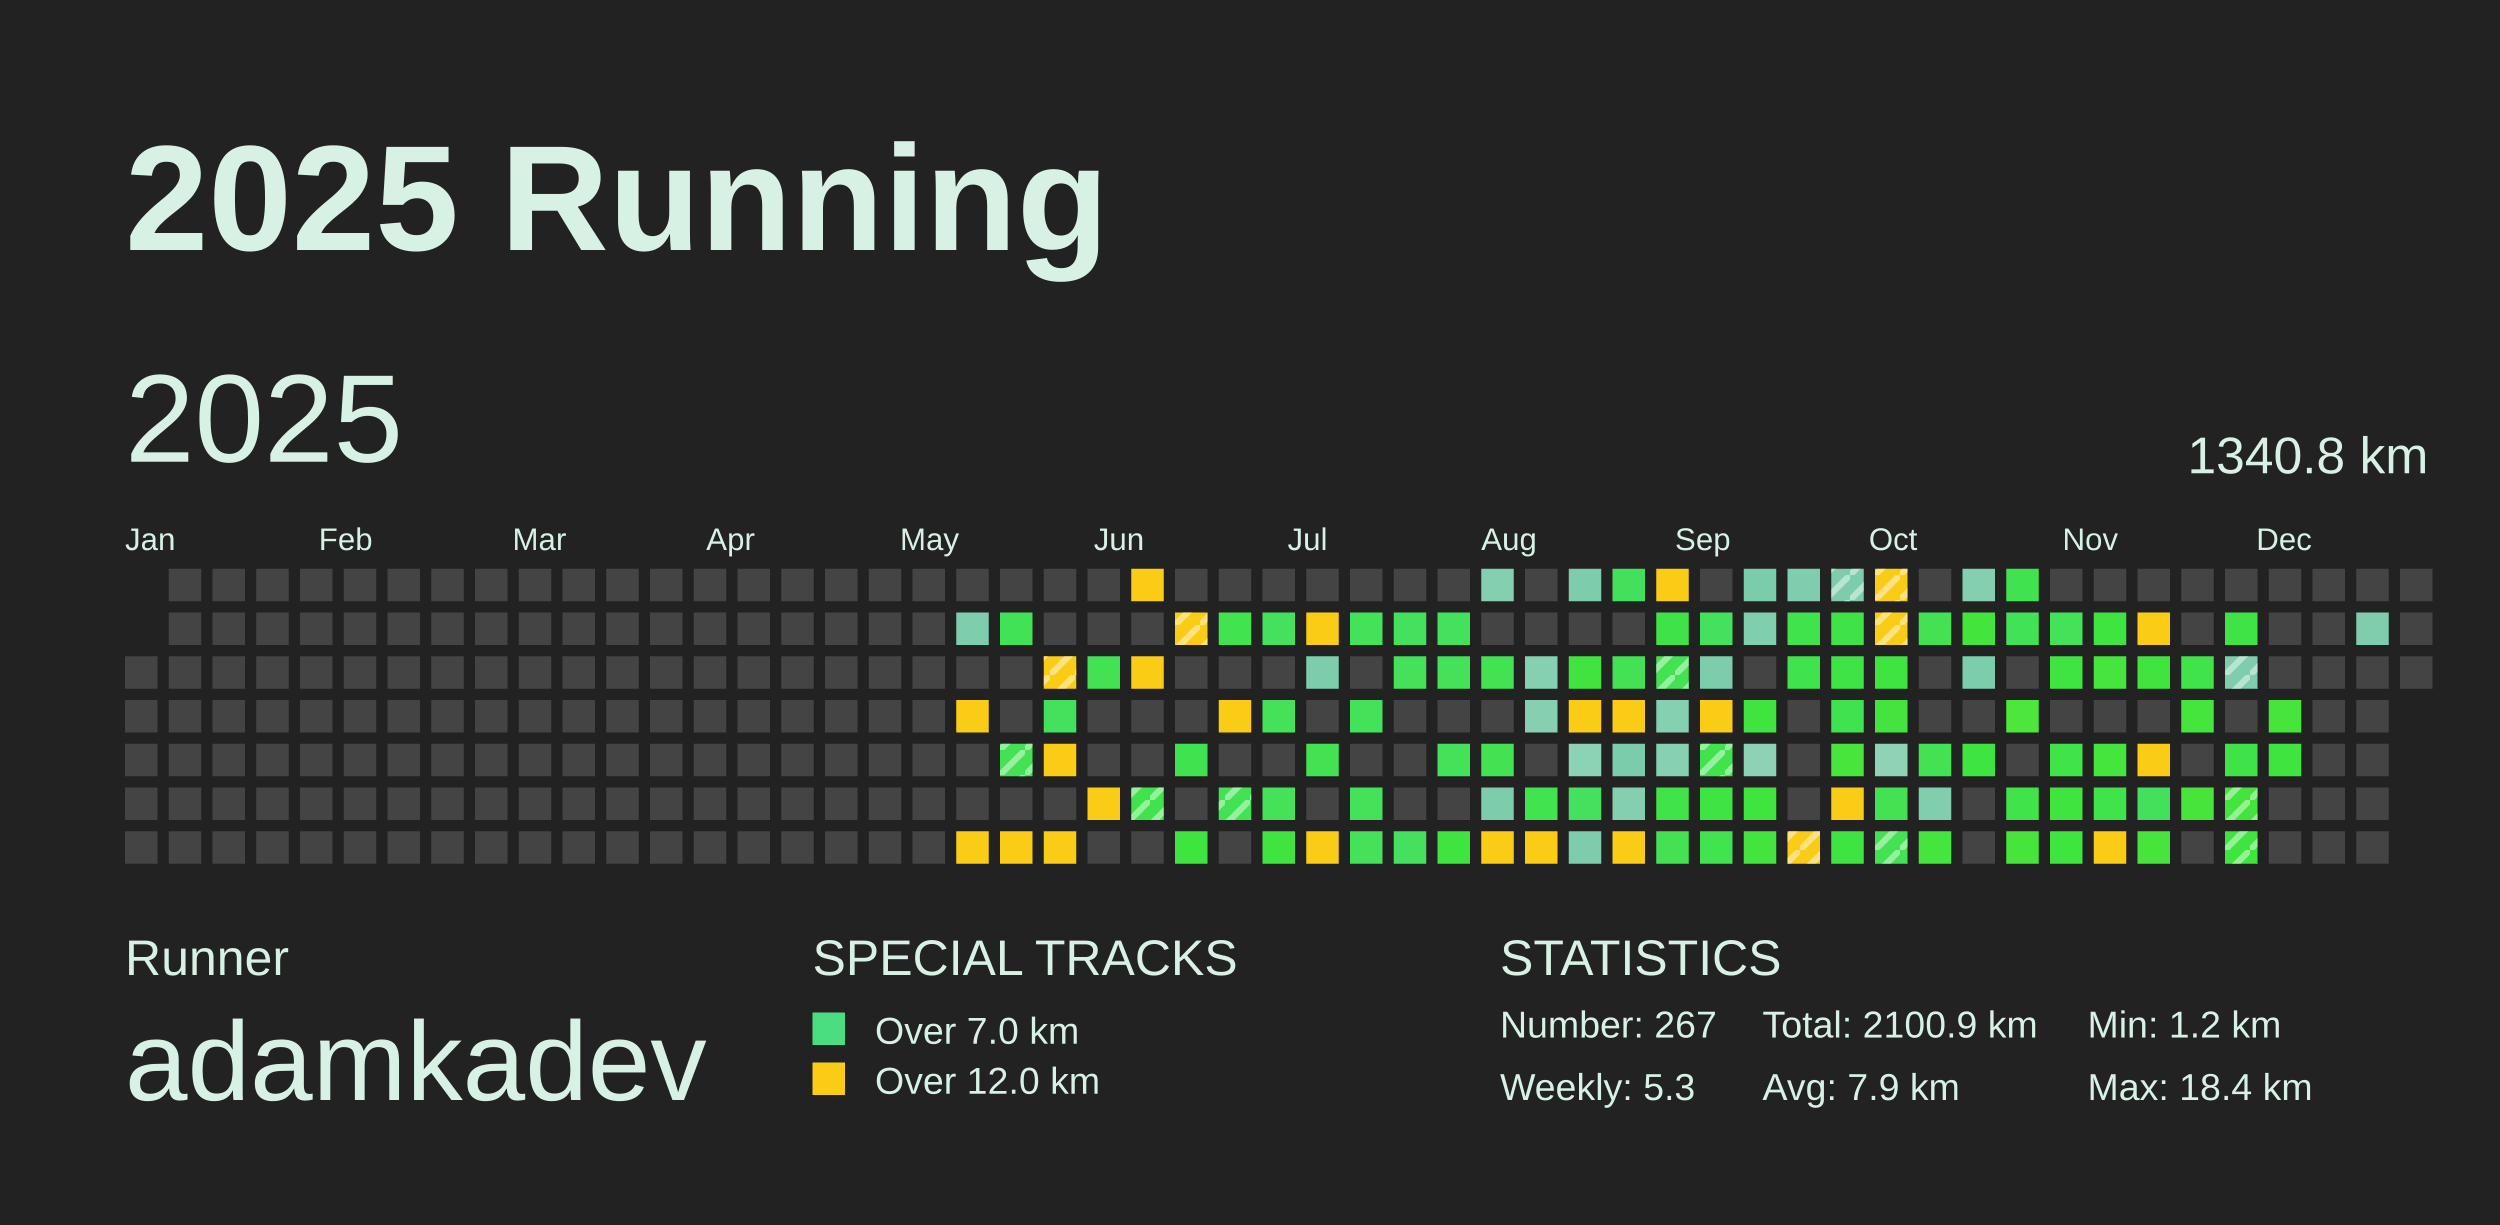
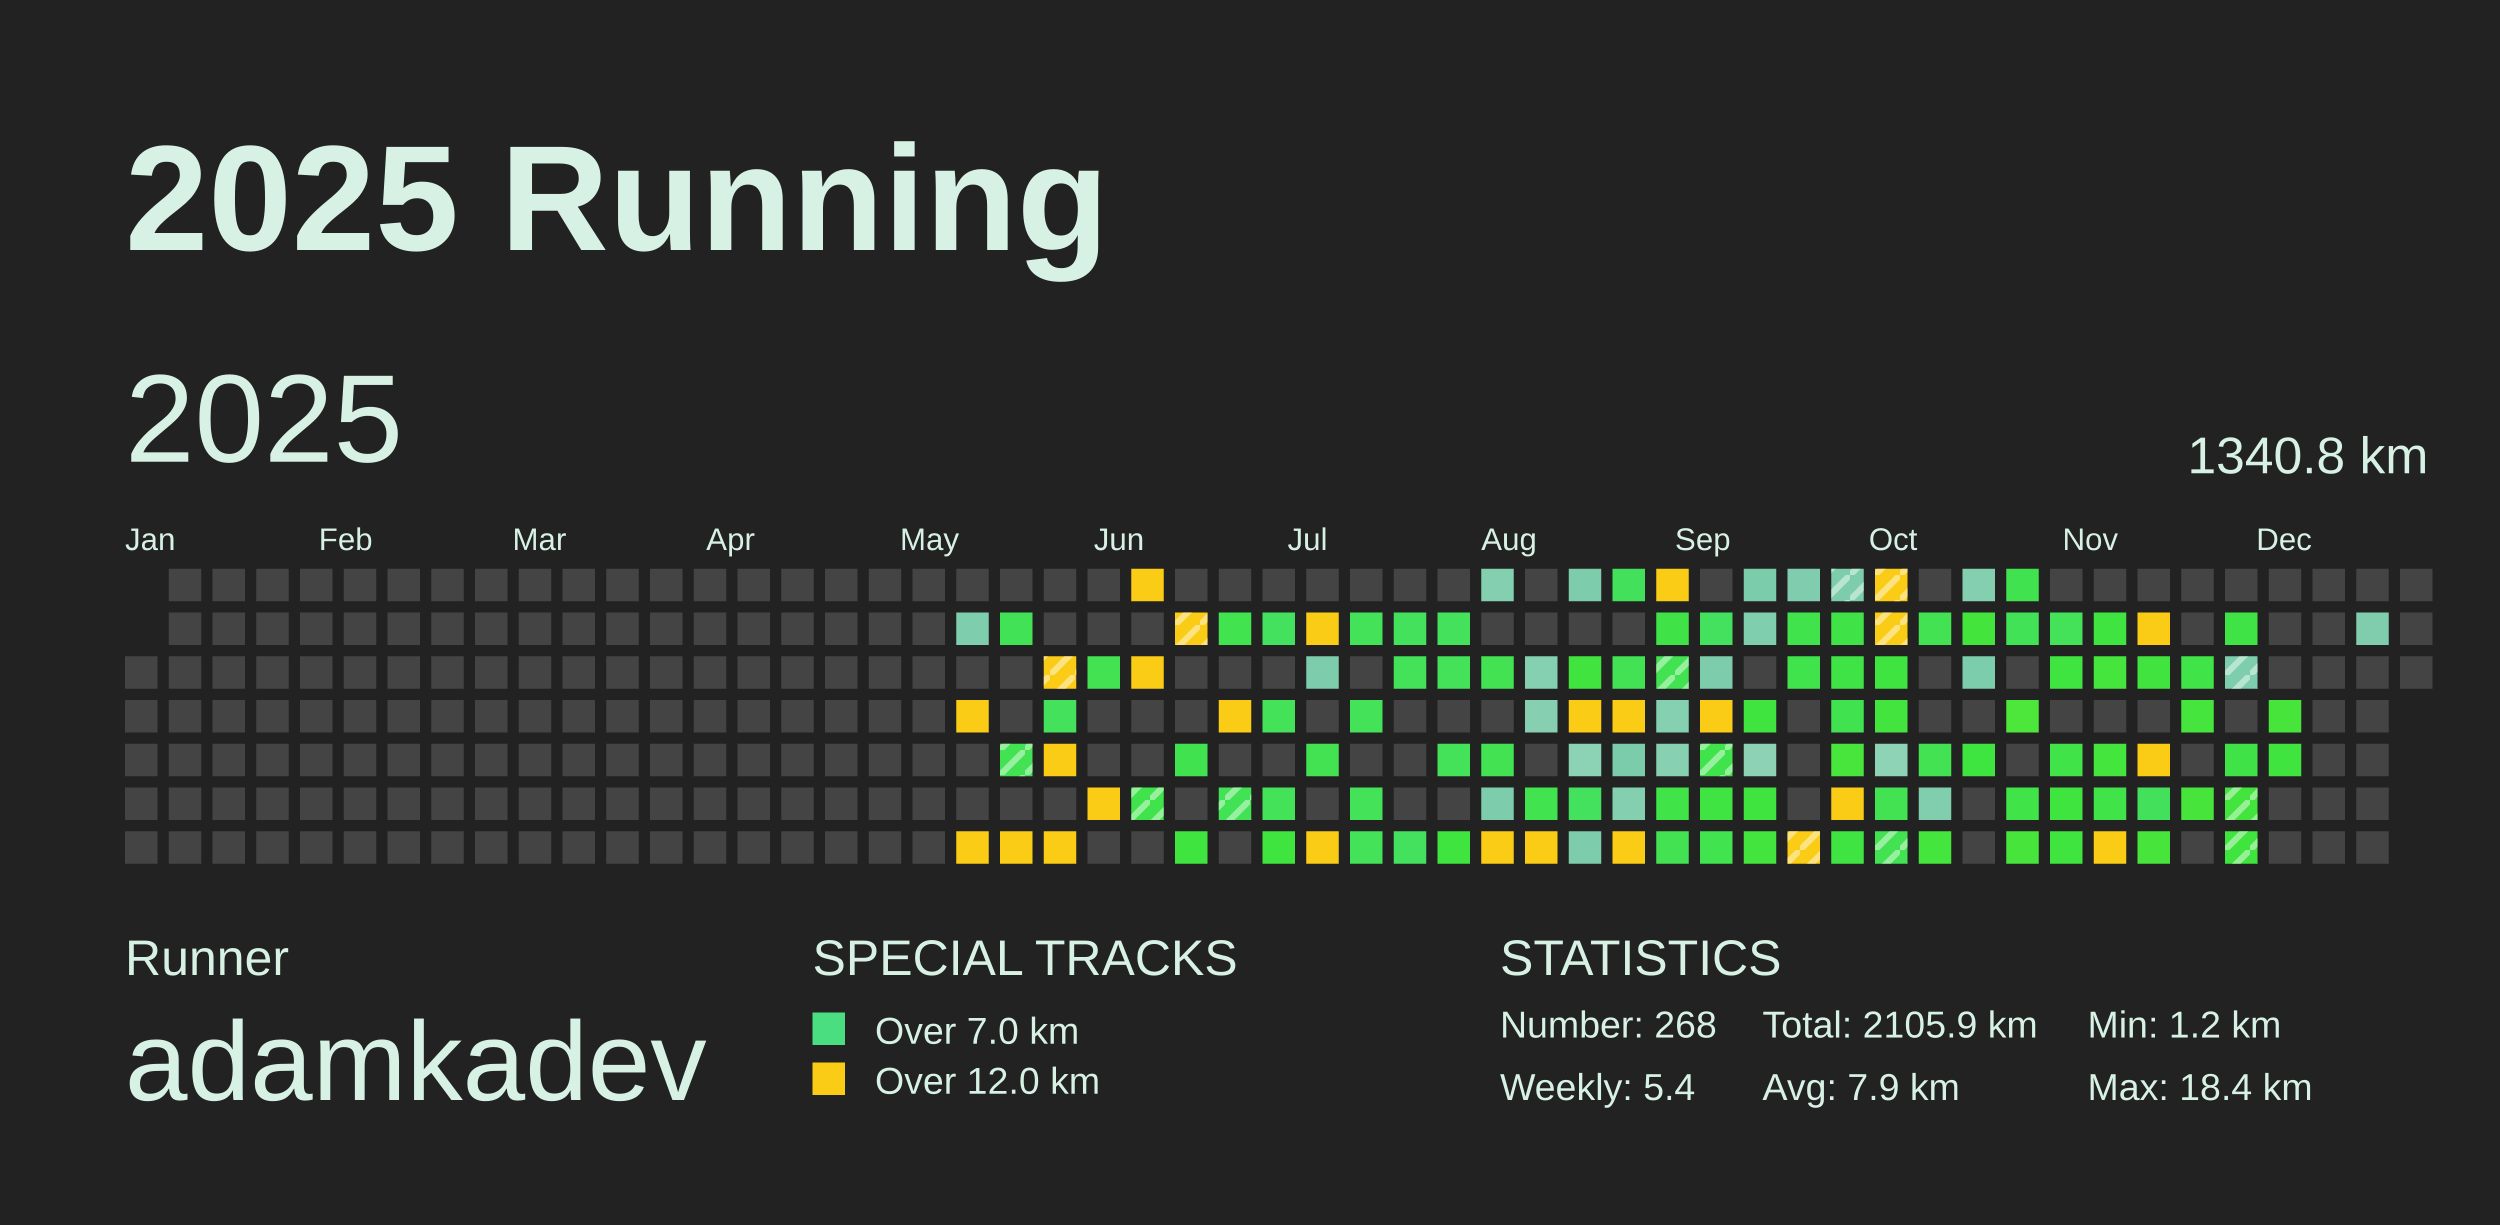
<svg xmlns="http://www.w3.org/2000/svg" baseProfile="full" height="98mm" version="1.1" viewBox="0,0,200,98" width="200mm">
  <defs>
    <pattern height="2" id="indoor-stripe" patternUnits="userSpaceOnUse" width="2">
      <line stroke="white" stroke-opacity="0.45" stroke-width="0.5" x1="0" x2="2" y1="2" y2="0" />
    </pattern>
  </defs>
  <rect fill="#222222" height="98" width="200" x="0" y="0" />
  <text fill="#D7F2E5" style="font-size:12px; font-family:Arial; font-weight:bold;" x="10" y="20">2025 Running</text>
  <text fill="#D7F2E5" style="font-size:4px; font-family:Arial" x="10" y="78">Runner</text>
  <text fill="#D7F2E5" style="font-size:9px; font-family:Arial" x="10" y="88">adamkadev</text>
  <text fill="#D7F2E5" style="font-size:4px; font-family:Arial" x="65" y="78">SPECIAL TRACKS</text>
  <rect fill="#4ADE80" height="2.6" width="2.6" x="65" y="81" />
  <text fill="#D7F2E5" style="font-size:3px; font-family:Arial" x="70" y="83.5">Over 7.0 km</text>
  <rect fill="#FACC15" height="2.6" width="2.6" x="65" y="85" />
  <text fill="#D7F2E5" style="font-size:3px; font-family:Arial" x="70" y="87.5">Over 12.0 km</text>
  <text fill="#D7F2E5" style="font-size:4px; font-family:Arial" x="120" y="78">STATISTICS</text>
-   <text fill="#D7F2E5" style="font-size:3px; font-family:Arial" x="120" y="83">Number: 267</text>
-   <text fill="#D7F2E5" style="font-size:3px; font-family:Arial" x="120" y="88">Weekly: 5.3</text>
-   <text fill="#D7F2E5" style="font-size:3px; font-family:Arial" x="141" y="83">Total: 2100.9 km</text>
+   <text fill="#D7F2E5" style="font-size:3px; font-family:Arial" x="120" y="83">Number: 268</text>
+   <text fill="#D7F2E5" style="font-size:3px; font-family:Arial" x="120" y="88">Weekly: 5.4</text>
+   <text fill="#D7F2E5" style="font-size:3px; font-family:Arial" x="141" y="83">Total: 2105.9 km</text>
  <text fill="#D7F2E5" style="font-size:3px; font-family:Arial" x="141" y="88">Avg: 7.9 km</text>
  <text fill="#D7F2E5" style="font-size:3px; font-family:Arial" x="167" y="83">Min: 1.2 km</text>
  <text fill="#D7F2E5" style="font-size:3px; font-family:Arial" x="167" y="88">Max: 18.4 km</text>
  <text dominant-baseline="hanging" fill="#D7F2E5" style="font-size:10.0px; font-family:Arial;" x="10" y="30">2025</text>
  <text dominant-baseline="hanging" fill="#D7F2E5" style="font-size:4.125px; font-family:Arial;" x="175" y="35">1340.8 km</text>
  <text fill="#D7F2E5" style="font-size:2.5px; font-family:Arial" x="10.0" y="44">Jan</text>
  <text fill="#D7F2E5" style="font-size:2.5px; font-family:Arial" x="25.5" y="44">Feb</text>
  <text fill="#D7F2E5" style="font-size:2.5px; font-family:Arial" x="41.0" y="44">Mar</text>
  <text fill="#D7F2E5" style="font-size:2.5px; font-family:Arial" x="56.5" y="44">Apr</text>
  <text fill="#D7F2E5" style="font-size:2.5px; font-family:Arial" x="72.0" y="44">May</text>
  <text fill="#D7F2E5" style="font-size:2.5px; font-family:Arial" x="87.5" y="44">Jun</text>
  <text fill="#D7F2E5" style="font-size:2.5px; font-family:Arial" x="103.0" y="44">Jul</text>
  <text fill="#D7F2E5" style="font-size:2.5px; font-family:Arial" x="118.5" y="44">Aug</text>
  <text fill="#D7F2E5" style="font-size:2.5px; font-family:Arial" x="134.0" y="44">Sep</text>
  <text fill="#D7F2E5" style="font-size:2.5px; font-family:Arial" x="149.5" y="44">Oct</text>
  <text fill="#D7F2E5" style="font-size:2.5px; font-family:Arial" x="165.0" y="44">Nov</text>
  <text fill="#D7F2E5" style="font-size:2.5px; font-family:Arial" x="180.5" y="44">Dec</text>
  <rect fill="#444444" height="2.6" width="2.6" x="10.0" y="52.5" />
  <rect fill="#444444" height="2.6" width="2.6" x="10.0" y="56.0" />
  <rect fill="#444444" height="2.6" width="2.6" x="10.0" y="59.5" />
  <rect fill="#444444" height="2.6" width="2.6" x="10.0" y="63.0" />
  <rect fill="#444444" height="2.6" width="2.6" x="10.0" y="66.5" />
  <rect fill="#444444" height="2.6" width="2.6" x="13.5" y="45.5" />
  <rect fill="#444444" height="2.6" width="2.6" x="13.5" y="49.0" />
  <rect fill="#444444" height="2.6" width="2.6" x="13.5" y="52.5" />
  <rect fill="#444444" height="2.6" width="2.6" x="13.5" y="56.0" />
  <rect fill="#444444" height="2.6" width="2.6" x="13.5" y="59.5" />
  <rect fill="#444444" height="2.6" width="2.6" x="13.5" y="63.0" />
  <rect fill="#444444" height="2.6" width="2.6" x="13.5" y="66.5" />
  <rect fill="#444444" height="2.6" width="2.6" x="17.0" y="45.5" />
  <rect fill="#444444" height="2.6" width="2.6" x="17.0" y="49.0" />
  <rect fill="#444444" height="2.6" width="2.6" x="17.0" y="52.5" />
  <rect fill="#444444" height="2.6" width="2.6" x="17.0" y="56.0" />
  <rect fill="#444444" height="2.6" width="2.6" x="17.0" y="59.5" />
  <rect fill="#444444" height="2.6" width="2.6" x="17.0" y="63.0" />
  <rect fill="#444444" height="2.6" width="2.6" x="17.0" y="66.5" />
  <rect fill="#444444" height="2.6" width="2.6" x="20.5" y="45.5" />
  <rect fill="#444444" height="2.6" width="2.6" x="20.5" y="49.0" />
  <rect fill="#444444" height="2.6" width="2.6" x="20.5" y="52.5" />
  <rect fill="#444444" height="2.6" width="2.6" x="20.5" y="56.0" />
  <rect fill="#444444" height="2.6" width="2.6" x="20.5" y="59.5" />
  <rect fill="#444444" height="2.6" width="2.6" x="20.5" y="63.0" />
  <rect fill="#444444" height="2.6" width="2.6" x="20.5" y="66.5" />
  <rect fill="#444444" height="2.6" width="2.6" x="24.0" y="45.5" />
  <rect fill="#444444" height="2.6" width="2.6" x="24.0" y="49.0" />
  <rect fill="#444444" height="2.6" width="2.6" x="24.0" y="52.5" />
  <rect fill="#444444" height="2.6" width="2.6" x="24.0" y="56.0" />
  <rect fill="#444444" height="2.6" width="2.6" x="24.0" y="59.5" />
  <rect fill="#444444" height="2.6" width="2.6" x="24.0" y="63.0" />
  <rect fill="#444444" height="2.6" width="2.6" x="24.0" y="66.5" />
  <rect fill="#444444" height="2.6" width="2.6" x="27.5" y="45.5" />
  <rect fill="#444444" height="2.6" width="2.6" x="27.5" y="49.0" />
  <rect fill="#444444" height="2.6" width="2.6" x="27.5" y="52.5" />
  <rect fill="#444444" height="2.6" width="2.6" x="27.5" y="56.0" />
  <rect fill="#444444" height="2.6" width="2.6" x="27.5" y="59.5" />
  <rect fill="#444444" height="2.6" width="2.6" x="27.5" y="63.0" />
  <rect fill="#444444" height="2.6" width="2.6" x="27.5" y="66.5" />
  <rect fill="#444444" height="2.6" width="2.6" x="31.0" y="45.5" />
  <rect fill="#444444" height="2.6" width="2.6" x="31.0" y="49.0" />
  <rect fill="#444444" height="2.6" width="2.6" x="31.0" y="52.5" />
  <rect fill="#444444" height="2.6" width="2.6" x="31.0" y="56.0" />
  <rect fill="#444444" height="2.6" width="2.6" x="31.0" y="59.5" />
  <rect fill="#444444" height="2.6" width="2.6" x="31.0" y="63.0" />
  <rect fill="#444444" height="2.6" width="2.6" x="31.0" y="66.5" />
  <rect fill="#444444" height="2.6" width="2.6" x="34.5" y="45.5" />
  <rect fill="#444444" height="2.6" width="2.6" x="34.5" y="49.0" />
  <rect fill="#444444" height="2.6" width="2.6" x="34.5" y="52.5" />
  <rect fill="#444444" height="2.6" width="2.6" x="34.5" y="56.0" />
  <rect fill="#444444" height="2.6" width="2.6" x="34.5" y="59.5" />
  <rect fill="#444444" height="2.6" width="2.6" x="34.5" y="63.0" />
  <rect fill="#444444" height="2.6" width="2.6" x="34.5" y="66.5" />
  <rect fill="#444444" height="2.6" width="2.6" x="38.0" y="45.5" />
  <rect fill="#444444" height="2.6" width="2.6" x="38.0" y="49.0" />
  <rect fill="#444444" height="2.6" width="2.6" x="38.0" y="52.5" />
  <rect fill="#444444" height="2.6" width="2.6" x="38.0" y="56.0" />
  <rect fill="#444444" height="2.6" width="2.6" x="38.0" y="59.5" />
  <rect fill="#444444" height="2.6" width="2.6" x="38.0" y="63.0" />
  <rect fill="#444444" height="2.6" width="2.6" x="38.0" y="66.5" />
  <rect fill="#444444" height="2.6" width="2.6" x="41.5" y="45.5" />
  <rect fill="#444444" height="2.6" width="2.6" x="41.5" y="49.0" />
  <rect fill="#444444" height="2.6" width="2.6" x="41.5" y="52.5" />
  <rect fill="#444444" height="2.6" width="2.6" x="41.5" y="56.0" />
  <rect fill="#444444" height="2.6" width="2.6" x="41.5" y="59.5" />
  <rect fill="#444444" height="2.6" width="2.6" x="41.5" y="63.0" />
  <rect fill="#444444" height="2.6" width="2.6" x="41.5" y="66.5" />
  <rect fill="#444444" height="2.6" width="2.6" x="45.0" y="45.5" />
  <rect fill="#444444" height="2.6" width="2.6" x="45.0" y="49.0" />
  <rect fill="#444444" height="2.6" width="2.6" x="45.0" y="52.5" />
  <rect fill="#444444" height="2.6" width="2.6" x="45.0" y="56.0" />
  <rect fill="#444444" height="2.6" width="2.6" x="45.0" y="59.5" />
  <rect fill="#444444" height="2.6" width="2.6" x="45.0" y="63.0" />
  <rect fill="#444444" height="2.6" width="2.6" x="45.0" y="66.5" />
  <rect fill="#444444" height="2.6" width="2.6" x="48.5" y="45.5" />
  <rect fill="#444444" height="2.6" width="2.6" x="48.5" y="49.0" />
  <rect fill="#444444" height="2.6" width="2.6" x="48.5" y="52.5" />
  <rect fill="#444444" height="2.6" width="2.6" x="48.5" y="56.0" />
  <rect fill="#444444" height="2.6" width="2.6" x="48.5" y="59.5" />
  <rect fill="#444444" height="2.6" width="2.6" x="48.5" y="63.0" />
  <rect fill="#444444" height="2.6" width="2.6" x="48.5" y="66.5" />
  <rect fill="#444444" height="2.6" width="2.6" x="52.0" y="45.5" />
  <rect fill="#444444" height="2.6" width="2.6" x="52.0" y="49.0" />
  <rect fill="#444444" height="2.6" width="2.6" x="52.0" y="52.5" />
  <rect fill="#444444" height="2.6" width="2.6" x="52.0" y="56.0" />
  <rect fill="#444444" height="2.6" width="2.6" x="52.0" y="59.5" />
  <rect fill="#444444" height="2.6" width="2.6" x="52.0" y="63.0" />
  <rect fill="#444444" height="2.6" width="2.6" x="52.0" y="66.5" />
  <rect fill="#444444" height="2.6" width="2.6" x="55.5" y="45.5" />
  <rect fill="#444444" height="2.6" width="2.6" x="55.5" y="49.0" />
  <rect fill="#444444" height="2.6" width="2.6" x="55.5" y="52.5" />
  <rect fill="#444444" height="2.6" width="2.6" x="55.5" y="56.0" />
  <rect fill="#444444" height="2.6" width="2.6" x="55.5" y="59.5" />
  <rect fill="#444444" height="2.6" width="2.6" x="55.5" y="63.0" />
  <rect fill="#444444" height="2.6" width="2.6" x="55.5" y="66.5" />
  <rect fill="#444444" height="2.6" width="2.6" x="59.0" y="45.5" />
  <rect fill="#444444" height="2.6" width="2.6" x="59.0" y="49.0" />
  <rect fill="#444444" height="2.6" width="2.6" x="59.0" y="52.5" />
  <rect fill="#444444" height="2.6" width="2.6" x="59.0" y="56.0" />
  <rect fill="#444444" height="2.6" width="2.6" x="59.0" y="59.5" />
  <rect fill="#444444" height="2.6" width="2.6" x="59.0" y="63.0" />
  <rect fill="#444444" height="2.6" width="2.6" x="59.0" y="66.5" />
  <rect fill="#444444" height="2.6" width="2.6" x="62.5" y="45.5" />
  <rect fill="#444444" height="2.6" width="2.6" x="62.5" y="49.0" />
  <rect fill="#444444" height="2.6" width="2.6" x="62.5" y="52.5" />
  <rect fill="#444444" height="2.6" width="2.6" x="62.5" y="56.0" />
  <rect fill="#444444" height="2.6" width="2.6" x="62.5" y="59.5" />
  <rect fill="#444444" height="2.6" width="2.6" x="62.5" y="63.0" />
  <rect fill="#444444" height="2.6" width="2.6" x="62.5" y="66.5" />
  <rect fill="#444444" height="2.6" width="2.6" x="66.0" y="45.5" />
  <rect fill="#444444" height="2.6" width="2.6" x="66.0" y="49.0" />
  <rect fill="#444444" height="2.6" width="2.6" x="66.0" y="52.5" />
  <rect fill="#444444" height="2.6" width="2.6" x="66.0" y="56.0" />
  <rect fill="#444444" height="2.6" width="2.6" x="66.0" y="59.5" />
  <rect fill="#444444" height="2.6" width="2.6" x="66.0" y="63.0" />
  <rect fill="#444444" height="2.6" width="2.6" x="66.0" y="66.5" />
  <rect fill="#444444" height="2.6" width="2.6" x="69.5" y="45.5" />
  <rect fill="#444444" height="2.6" width="2.6" x="69.5" y="49.0" />
  <rect fill="#444444" height="2.6" width="2.6" x="69.5" y="52.5" />
  <rect fill="#444444" height="2.6" width="2.6" x="69.5" y="56.0" />
  <rect fill="#444444" height="2.6" width="2.6" x="69.5" y="59.5" />
  <rect fill="#444444" height="2.6" width="2.6" x="69.5" y="63.0" />
  <rect fill="#444444" height="2.6" width="2.6" x="69.5" y="66.5" />
  <rect fill="#444444" height="2.6" width="2.6" x="73.0" y="45.5" />
  <rect fill="#444444" height="2.6" width="2.6" x="73.0" y="49.0" />
  <rect fill="#444444" height="2.6" width="2.6" x="73.0" y="52.5" />
  <rect fill="#444444" height="2.6" width="2.6" x="73.0" y="56.0" />
  <rect fill="#444444" height="2.6" width="2.6" x="73.0" y="59.5" />
  <rect fill="#444444" height="2.6" width="2.6" x="73.0" y="63.0" />
  <rect fill="#444444" height="2.6" width="2.6" x="73.0" y="66.5" />
  <rect fill="#444444" height="2.6" width="2.6" x="76.5" y="45.5" />
  <rect fill="#7ecdad" height="2.6" width="2.6" x="76.5" y="49.0" />
  <rect fill="#444444" height="2.6" width="2.6" x="76.5" y="52.5" />
  <rect fill="#FACC15" height="2.6" width="2.6" x="76.5" y="56.0" />
  <rect fill="#444444" height="2.6" width="2.6" x="76.5" y="59.5" />
  <rect fill="#444444" height="2.6" width="2.6" x="76.5" y="63.0" />
  <rect fill="#FACC15" height="2.6" width="2.6" x="76.5" y="66.5" />
  <rect fill="#444444" height="2.6" width="2.6" x="80.0" y="45.5" />
  <rect fill="#42e256" height="2.6" width="2.6" x="80.0" y="49.0" />
  <rect fill="#444444" height="2.6" width="2.6" x="80.0" y="52.5" />
  <rect fill="#444444" height="2.6" width="2.6" x="80.0" y="56.0" />
  <rect fill="#42e252" height="2.6" width="2.6" x="80.0" y="59.5" />
  <rect fill="url(#indoor-stripe)" height="2.6" style="pointer-events: none;" width="2.6" x="80.0" y="59.5" />
  <rect fill="#444444" height="2.6" width="2.6" x="80.0" y="63.0" />
  <rect fill="#FACC15" height="2.6" width="2.6" x="80.0" y="66.5" />
  <rect fill="#444444" height="2.6" width="2.6" x="83.5" y="45.5" />
  <rect fill="#444444" height="2.6" width="2.6" x="83.5" y="49.0" />
  <rect fill="#FACC15" height="2.6" width="2.6" x="83.5" y="52.5" />
  <rect fill="url(#indoor-stripe)" height="2.6" style="pointer-events: none;" width="2.6" x="83.5" y="52.5" />
  <rect fill="#43e15c" height="2.6" width="2.6" x="83.5" y="56.0" />
  <rect fill="#FACC15" height="2.6" width="2.6" x="83.5" y="59.5" />
  <rect fill="#444444" height="2.6" width="2.6" x="83.5" y="63.0" />
  <rect fill="#FACC15" height="2.6" width="2.6" x="83.5" y="66.5" />
  <rect fill="#444444" height="2.6" width="2.6" x="87.0" y="45.5" />
  <rect fill="#444444" height="2.6" width="2.6" x="87.0" y="49.0" />
  <rect fill="#42e253" height="2.6" width="2.6" x="87.0" y="52.5" />
  <rect fill="#444444" height="2.6" width="2.6" x="87.0" y="56.0" />
  <rect fill="#444444" height="2.6" width="2.6" x="87.0" y="59.5" />
  <rect fill="#FACC15" height="2.6" width="2.6" x="87.0" y="63.0" />
  <rect fill="#444444" height="2.6" width="2.6" x="87.0" y="66.5" />
  <rect fill="#FACC15" height="2.6" width="2.6" x="90.5" y="45.5" />
  <rect fill="#444444" height="2.6" width="2.6" x="90.5" y="49.0" />
  <rect fill="#FACC15" height="2.6" width="2.6" x="90.5" y="52.5" />
  <rect fill="#444444" height="2.6" width="2.6" x="90.5" y="56.0" />
  <rect fill="#444444" height="2.6" width="2.6" x="90.5" y="59.5" />
  <rect fill="#40e34b" height="2.6" width="2.6" x="90.5" y="63.0" />
  <rect fill="url(#indoor-stripe)" height="2.6" style="pointer-events: none;" width="2.6" x="90.5" y="63.0" />
  <rect fill="#444444" height="2.6" width="2.6" x="90.5" y="66.5" />
  <rect fill="#444444" height="2.6" width="2.6" x="94.0" y="45.5" />
  <rect fill="#FACC15" height="2.6" width="2.6" x="94.0" y="49.0" />
  <rect fill="url(#indoor-stripe)" height="2.6" style="pointer-events: none;" width="2.6" x="94.0" y="49.0" />
  <rect fill="#444444" height="2.6" width="2.6" x="94.0" y="52.5" />
  <rect fill="#444444" height="2.6" width="2.6" x="94.0" y="56.0" />
  <rect fill="#41e24f" height="2.6" width="2.6" x="94.0" y="59.5" />
  <rect fill="#444444" height="2.6" width="2.6" x="94.0" y="63.0" />
  <rect fill="#3fe43e" height="2.6" width="2.6" x="94.0" y="66.5" />
  <rect fill="#444444" height="2.6" width="2.6" x="97.5" y="45.5" />
  <rect fill="#41e34e" height="2.6" width="2.6" x="97.5" y="49.0" />
  <rect fill="#444444" height="2.6" width="2.6" x="97.5" y="52.5" />
  <rect fill="#FACC15" height="2.6" width="2.6" x="97.5" y="56.0" />
  <rect fill="#444444" height="2.6" width="2.6" x="97.5" y="59.5" />
  <rect fill="#42e255" height="2.6" width="2.6" x="97.5" y="63.0" />
  <rect fill="url(#indoor-stripe)" height="2.6" style="pointer-events: none;" width="2.6" x="97.5" y="63.0" />
  <rect fill="#444444" height="2.6" width="2.6" x="97.5" y="66.5" />
  <rect fill="#444444" height="2.6" width="2.6" x="101.0" y="45.5" />
  <rect fill="#44e15e" height="2.6" width="2.6" x="101.0" y="49.0" />
  <rect fill="#444444" height="2.6" width="2.6" x="101.0" y="52.5" />
  <rect fill="#43e259" height="2.6" width="2.6" x="101.0" y="56.0" />
  <rect fill="#444444" height="2.6" width="2.6" x="101.0" y="59.5" />
  <rect fill="#43e259" height="2.6" width="2.6" x="101.0" y="63.0" />
  <rect fill="#3fe43e" height="2.6" width="2.6" x="101.0" y="66.5" />
  <rect fill="#444444" height="2.6" width="2.6" x="104.5" y="45.5" />
  <rect fill="#FACC15" height="2.6" width="2.6" x="104.5" y="49.0" />
  <rect fill="#7dcdac" height="2.6" width="2.6" x="104.5" y="52.5" />
  <rect fill="#444444" height="2.6" width="2.6" x="104.5" y="56.0" />
  <rect fill="#42e253" height="2.6" width="2.6" x="104.5" y="59.5" />
  <rect fill="#444444" height="2.6" width="2.6" x="104.5" y="63.0" />
  <rect fill="#FACC15" height="2.6" width="2.6" x="104.5" y="66.5" />
  <rect fill="#444444" height="2.6" width="2.6" x="108.0" y="45.5" />
  <rect fill="#43e258" height="2.6" width="2.6" x="108.0" y="49.0" />
  <rect fill="#444444" height="2.6" width="2.6" x="108.0" y="52.5" />
  <rect fill="#43e259" height="2.6" width="2.6" x="108.0" y="56.0" />
  <rect fill="#444444" height="2.6" width="2.6" x="108.0" y="59.5" />
  <rect fill="#43e259" height="2.6" width="2.6" x="108.0" y="63.0" />
  <rect fill="#43e258" height="2.6" width="2.6" x="108.0" y="66.5" />
  <rect fill="#444444" height="2.6" width="2.6" x="111.5" y="45.5" />
  <rect fill="#43e15c" height="2.6" width="2.6" x="111.5" y="49.0" />
  <rect fill="#43e259" height="2.6" width="2.6" x="111.5" y="52.5" />
  <rect fill="#444444" height="2.6" width="2.6" x="111.5" y="56.0" />
  <rect fill="#444444" height="2.6" width="2.6" x="111.5" y="59.5" />
  <rect fill="#444444" height="2.6" width="2.6" x="111.5" y="63.0" />
  <rect fill="#44e15e" height="2.6" width="2.6" x="111.5" y="66.5" />
  <rect fill="#444444" height="2.6" width="2.6" x="115.0" y="45.5" />
  <rect fill="#43e15c" height="2.6" width="2.6" x="115.0" y="49.0" />
  <rect fill="#43e259" height="2.6" width="2.6" x="115.0" y="52.5" />
  <rect fill="#444444" height="2.6" width="2.6" x="115.0" y="56.0" />
  <rect fill="#43e258" height="2.6" width="2.6" x="115.0" y="59.5" />
  <rect fill="#444444" height="2.6" width="2.6" x="115.0" y="63.0" />
  <rect fill="#3fe43e" height="2.6" width="2.6" x="115.0" y="66.5" />
  <rect fill="#84cfb0" height="2.6" width="2.6" x="118.5" y="45.5" />
  <rect fill="#444444" height="2.6" width="2.6" x="118.5" y="49.0" />
  <rect fill="#42e253" height="2.6" width="2.6" x="118.5" y="52.5" />
  <rect fill="#444444" height="2.6" width="2.6" x="118.5" y="56.0" />
  <rect fill="#42e253" height="2.6" width="2.6" x="118.5" y="59.5" />
  <rect fill="#7dcdad" height="2.6" width="2.6" x="118.5" y="63.0" />
  <rect fill="#FACC15" height="2.6" width="2.6" x="118.5" y="66.5" />
  <rect fill="#444444" height="2.6" width="2.6" x="122.0" y="45.5" />
  <rect fill="#444444" height="2.6" width="2.6" x="122.0" y="49.0" />
  <rect fill="#85d0b1" height="2.6" width="2.6" x="122.0" y="52.5" />
  <rect fill="#86d0b1" height="2.6" width="2.6" x="122.0" y="56.0" />
  <rect fill="#444444" height="2.6" width="2.6" x="122.0" y="59.5" />
  <rect fill="#41e34e" height="2.6" width="2.6" x="122.0" y="63.0" />
  <rect fill="#FACC15" height="2.6" width="2.6" x="122.0" y="66.5" />
  <rect fill="#7dcdac" height="2.6" width="2.6" x="125.5" y="45.5" />
  <rect fill="#444444" height="2.6" width="2.6" x="125.5" y="49.0" />
  <rect fill="#41e43e" height="2.6" width="2.6" x="125.5" y="52.5" />
  <rect fill="#FACC15" height="2.6" width="2.6" x="125.5" y="56.0" />
  <rect fill="#8cd2b4" height="2.6" width="2.6" x="125.5" y="59.5" />
  <rect fill="#44e15e" height="2.6" width="2.6" x="125.5" y="63.0" />
  <rect fill="#7dcdad" height="2.6" width="2.6" x="125.5" y="66.5" />
  <rect fill="#43e15b" height="2.6" width="2.6" x="129.0" y="45.5" />
  <rect fill="#444444" height="2.6" width="2.6" x="129.0" y="49.0" />
  <rect fill="#42e254" height="2.6" width="2.6" x="129.0" y="52.5" />
  <rect fill="#FACC15" height="2.6" width="2.6" x="129.0" y="56.0" />
  <rect fill="#7accab" height="2.6" width="2.6" x="129.0" y="59.5" />
  <rect fill="#84cfb0" height="2.6" width="2.6" x="129.0" y="63.0" />
  <rect fill="#FACC15" height="2.6" width="2.6" x="129.0" y="66.5" />
  <rect fill="#FACC15" height="2.6" width="2.6" x="132.5" y="45.5" />
  <rect fill="#40e347" height="2.6" width="2.6" x="132.5" y="49.0" />
  <rect fill="#42e252" height="2.6" width="2.6" x="132.5" y="52.5" />
  <rect fill="url(#indoor-stripe)" height="2.6" style="pointer-events: none;" width="2.6" x="132.5" y="52.5" />
  <rect fill="#85d0b1" height="2.6" width="2.6" x="132.5" y="56.0" />
  <rect fill="#88d0b2" height="2.6" width="2.6" x="132.5" y="59.5" />
  <rect fill="#40e348" height="2.6" width="2.6" x="132.5" y="63.0" />
  <rect fill="#42e253" height="2.6" width="2.6" x="132.5" y="66.5" />
  <rect fill="#444444" height="2.6" width="2.6" x="136.0" y="45.5" />
  <rect fill="#44e15e" height="2.6" width="2.6" x="136.0" y="49.0" />
  <rect fill="#7dcdad" height="2.6" width="2.6" x="136.0" y="52.5" />
  <rect fill="#FACC15" height="2.6" width="2.6" x="136.0" y="56.0" />
  <rect fill="#41e34d" height="2.6" width="2.6" x="136.0" y="59.5" />
  <rect fill="url(#indoor-stripe)" height="2.6" style="pointer-events: none;" width="2.6" x="136.0" y="59.5" />
  <rect fill="#3fe442" height="2.6" width="2.6" x="136.0" y="63.0" />
  <rect fill="#41e34e" height="2.6" width="2.6" x="136.0" y="66.5" />
  <rect fill="#7accab" height="2.6" width="2.6" x="139.5" y="45.5" />
  <rect fill="#7fceae" height="2.6" width="2.6" x="139.5" y="49.0" />
  <rect fill="#444444" height="2.6" width="2.6" x="139.5" y="52.5" />
  <rect fill="#3fe43e" height="2.6" width="2.6" x="139.5" y="56.0" />
  <rect fill="#8dd2b5" height="2.6" width="2.6" x="139.5" y="59.5" />
  <rect fill="#3fe43e" height="2.6" width="2.6" x="139.5" y="63.0" />
  <rect fill="#43e43d" height="2.6" width="2.6" x="139.5" y="66.5" />
  <rect fill="#7fcdae" height="2.6" width="2.6" x="143.0" y="45.5" />
  <rect fill="#40e34b" height="2.6" width="2.6" x="143.0" y="49.0" />
  <rect fill="#41e34d" height="2.6" width="2.6" x="143.0" y="52.5" />
  <rect fill="#444444" height="2.6" width="2.6" x="143.0" y="56.0" />
  <rect fill="#444444" height="2.6" width="2.6" x="143.0" y="59.5" />
  <rect fill="#444444" height="2.6" width="2.6" x="143.0" y="63.0" />
  <rect fill="#FACC15" height="2.6" width="2.6" x="143.0" y="66.5" />
  <rect fill="url(#indoor-stripe)" height="2.6" style="pointer-events: none;" width="2.6" x="143.0" y="66.5" />
  <rect fill="#7dcdad" height="2.6" width="2.6" x="146.5" y="45.5" />
  <rect fill="url(#indoor-stripe)" height="2.6" style="pointer-events: none;" width="2.6" x="146.5" y="45.5" />
  <rect fill="#40e347" height="2.6" width="2.6" x="146.5" y="49.0" />
  <rect fill="#40e346" height="2.6" width="2.6" x="146.5" y="52.5" />
  <rect fill="#41e250" height="2.6" width="2.6" x="146.5" y="56.0" />
  <rect fill="#48e53c" height="2.6" width="2.6" x="146.5" y="59.5" />
  <rect fill="#FACC15" height="2.6" width="2.6" x="146.5" y="63.0" />
  <rect fill="#3fe443" height="2.6" width="2.6" x="146.5" y="66.5" />
  <rect fill="#FACC15" height="2.6" width="2.6" x="150.0" y="45.5" />
  <rect fill="url(#indoor-stripe)" height="2.6" style="pointer-events: none;" width="2.6" x="150.0" y="45.5" />
  <rect fill="#FACC15" height="2.6" width="2.6" x="150.0" y="49.0" />
  <rect fill="url(#indoor-stripe)" height="2.6" style="pointer-events: none;" width="2.6" x="150.0" y="49.0" />
  <rect fill="#3fe440" height="2.6" width="2.6" x="150.0" y="52.5" />
  <rect fill="#43e43d" height="2.6" width="2.6" x="150.0" y="56.0" />
  <rect fill="#8fd3b6" height="2.6" width="2.6" x="150.0" y="59.5" />
  <rect fill="#42e252" height="2.6" width="2.6" x="150.0" y="63.0" />
  <rect fill="#42e252" height="2.6" width="2.6" x="150.0" y="66.5" />
  <rect fill="url(#indoor-stripe)" height="2.6" style="pointer-events: none;" width="2.6" x="150.0" y="66.5" />
  <rect fill="#444444" height="2.6" width="2.6" x="153.5" y="45.5" />
  <rect fill="#42e253" height="2.6" width="2.6" x="153.5" y="49.0" />
  <rect fill="#444444" height="2.6" width="2.6" x="153.5" y="52.5" />
  <rect fill="#444444" height="2.6" width="2.6" x="153.5" y="56.0" />
  <rect fill="#42e253" height="2.6" width="2.6" x="153.5" y="59.5" />
  <rect fill="#80ceae" height="2.6" width="2.6" x="153.5" y="63.0" />
  <rect fill="#44e53d" height="2.6" width="2.6" x="153.5" y="66.5" />
  <rect fill="#83cfaf" height="2.6" width="2.6" x="157.0" y="45.5" />
  <rect fill="#43e53d" height="2.6" width="2.6" x="157.0" y="49.0" />
  <rect fill="#7ccdac" height="2.6" width="2.6" x="157.0" y="52.5" />
  <rect fill="#444444" height="2.6" width="2.6" x="157.0" y="56.0" />
  <rect fill="#3ee43f" height="2.6" width="2.6" x="157.0" y="59.5" />
  <rect fill="#444444" height="2.6" width="2.6" x="157.0" y="63.0" />
  <rect fill="#444444" height="2.6" width="2.6" x="157.0" y="66.5" />
  <rect fill="#41e250" height="2.6" width="2.6" x="160.5" y="45.5" />
  <rect fill="#42e256" height="2.6" width="2.6" x="160.5" y="49.0" />
  <rect fill="#444444" height="2.6" width="2.6" x="160.5" y="52.5" />
  <rect fill="#4de63b" height="2.6" width="2.6" x="160.5" y="56.0" />
  <rect fill="#444444" height="2.6" width="2.6" x="160.5" y="59.5" />
  <rect fill="#40e348" height="2.6" width="2.6" x="160.5" y="63.0" />
  <rect fill="#47e53c" height="2.6" width="2.6" x="160.5" y="66.5" />
  <rect fill="#444444" height="2.6" width="2.6" x="164.0" y="45.5" />
  <rect fill="#43e259" height="2.6" width="2.6" x="164.0" y="49.0" />
  <rect fill="#3fe441" height="2.6" width="2.6" x="164.0" y="52.5" />
  <rect fill="#444444" height="2.6" width="2.6" x="164.0" y="56.0" />
  <rect fill="#40e348" height="2.6" width="2.6" x="164.0" y="59.5" />
  <rect fill="#3fe43e" height="2.6" width="2.6" x="164.0" y="63.0" />
  <rect fill="#3fe43e" height="2.6" width="2.6" x="164.0" y="66.5" />
  <rect fill="#444444" height="2.6" width="2.6" x="167.5" y="45.5" />
  <rect fill="#3fe440" height="2.6" width="2.6" x="167.5" y="49.0" />
  <rect fill="#45e53d" height="2.6" width="2.6" x="167.5" y="52.5" />
  <rect fill="#444444" height="2.6" width="2.6" x="167.5" y="56.0" />
  <rect fill="#44e53d" height="2.6" width="2.6" x="167.5" y="59.5" />
  <rect fill="#40e348" height="2.6" width="2.6" x="167.5" y="63.0" />
  <rect fill="#FACC15" height="2.6" width="2.6" x="167.5" y="66.5" />
  <rect fill="#444444" height="2.6" width="2.6" x="171.0" y="45.5" />
  <rect fill="#FACC15" height="2.6" width="2.6" x="171.0" y="49.0" />
  <rect fill="#41e43e" height="2.6" width="2.6" x="171.0" y="52.5" />
  <rect fill="#444444" height="2.6" width="2.6" x="171.0" y="56.0" />
  <rect fill="#FACC15" height="2.6" width="2.6" x="171.0" y="59.5" />
  <rect fill="#43e15b" height="2.6" width="2.6" x="171.0" y="63.0" />
  <rect fill="#47e53c" height="2.6" width="2.6" x="171.0" y="66.5" />
  <rect fill="#444444" height="2.6" width="2.6" x="174.5" y="45.5" />
  <rect fill="#444444" height="2.6" width="2.6" x="174.5" y="49.0" />
  <rect fill="#40e348" height="2.6" width="2.6" x="174.5" y="52.5" />
  <rect fill="#45e53d" height="2.6" width="2.6" x="174.5" y="56.0" />
  <rect fill="#444444" height="2.6" width="2.6" x="174.5" y="59.5" />
  <rect fill="#47e53c" height="2.6" width="2.6" x="174.5" y="63.0" />
  <rect fill="#444444" height="2.6" width="2.6" x="174.5" y="66.5" />
  <rect fill="#444444" height="2.6" width="2.6" x="178.0" y="45.5" />
  <rect fill="#40e346" height="2.6" width="2.6" x="178.0" y="49.0" />
  <rect fill="#7ecdad" height="2.6" width="2.6" x="178.0" y="52.5" />
  <rect fill="url(#indoor-stripe)" height="2.6" style="pointer-events: none;" width="2.6" x="178.0" y="52.5" />
  <rect fill="#444444" height="2.6" width="2.6" x="178.0" y="56.0" />
  <rect fill="#40e347" height="2.6" width="2.6" x="178.0" y="59.5" />
  <rect fill="#42e43d" height="2.6" width="2.6" x="178.0" y="63.0" />
  <rect fill="url(#indoor-stripe)" height="2.6" style="pointer-events: none;" width="2.6" x="178.0" y="63.0" />
  <rect fill="#3fe43e" height="2.6" width="2.6" x="178.0" y="66.5" />
  <rect fill="url(#indoor-stripe)" height="2.6" style="pointer-events: none;" width="2.6" x="178.0" y="66.5" />
  <rect fill="#444444" height="2.6" width="2.6" x="181.5" y="45.5" />
  <rect fill="#444444" height="2.6" width="2.6" x="181.5" y="49.0" />
  <rect fill="#444444" height="2.6" width="2.6" x="181.5" y="52.5" />
  <rect fill="#47e53c" height="2.6" width="2.6" x="181.5" y="56.0" />
  <rect fill="#3fe43e" height="2.6" width="2.6" x="181.5" y="59.5" />
  <rect fill="#444444" height="2.6" width="2.6" x="181.5" y="63.0" />
  <rect fill="#444444" height="2.6" width="2.6" x="181.5" y="66.5" />
  <rect fill="#444444" height="2.6" width="2.6" x="185.0" y="45.5" />
  <rect fill="#444444" height="2.6" width="2.6" x="185.0" y="49.0" />
  <rect fill="#444444" height="2.6" width="2.6" x="185.0" y="52.5" />
  <rect fill="#444444" height="2.6" width="2.6" x="185.0" y="56.0" />
  <rect fill="#444444" height="2.6" width="2.6" x="185.0" y="59.5" />
  <rect fill="#444444" height="2.6" width="2.6" x="185.0" y="63.0" />
  <rect fill="#444444" height="2.6" width="2.6" x="185.0" y="66.5" />
  <rect fill="#444444" height="2.6" width="2.6" x="188.5" y="45.5" />
  <rect fill="#7fcdad" height="2.6" width="2.6" x="188.5" y="49.0" />
  <rect fill="#444444" height="2.6" width="2.6" x="188.5" y="52.5" />
  <rect fill="#444444" height="2.6" width="2.6" x="188.5" y="56.0" />
  <rect fill="#444444" height="2.6" width="2.6" x="188.5" y="59.5" />
  <rect fill="#444444" height="2.6" width="2.6" x="188.5" y="63.0" />
  <rect fill="#444444" height="2.6" width="2.6" x="188.5" y="66.5" />
  <rect fill="#444444" height="2.6" width="2.6" x="192.0" y="45.5" />
  <rect fill="#444444" height="2.6" width="2.6" x="192.0" y="49.0" />
  <rect fill="#444444" height="2.6" width="2.6" x="192.0" y="52.5" />
</svg>
